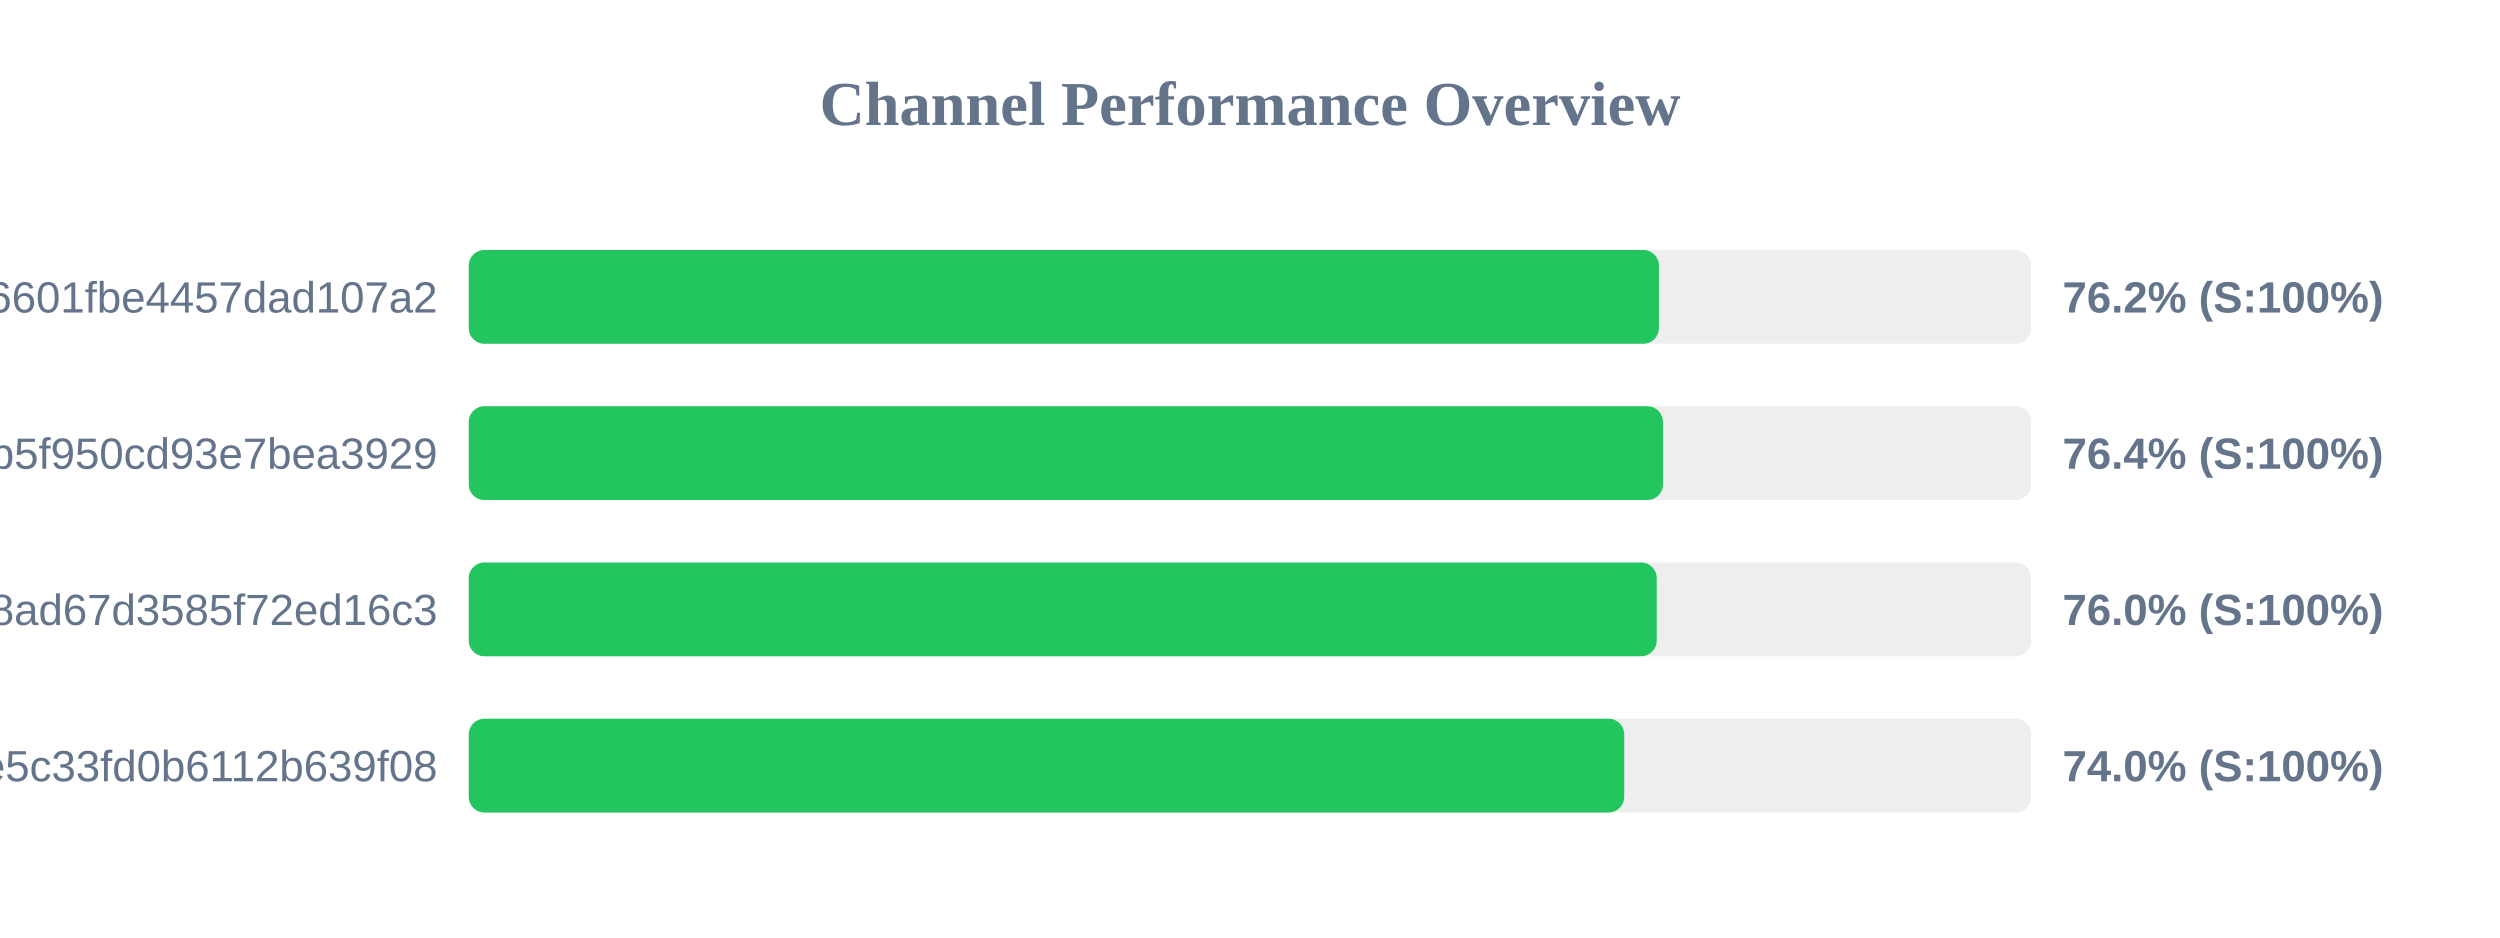
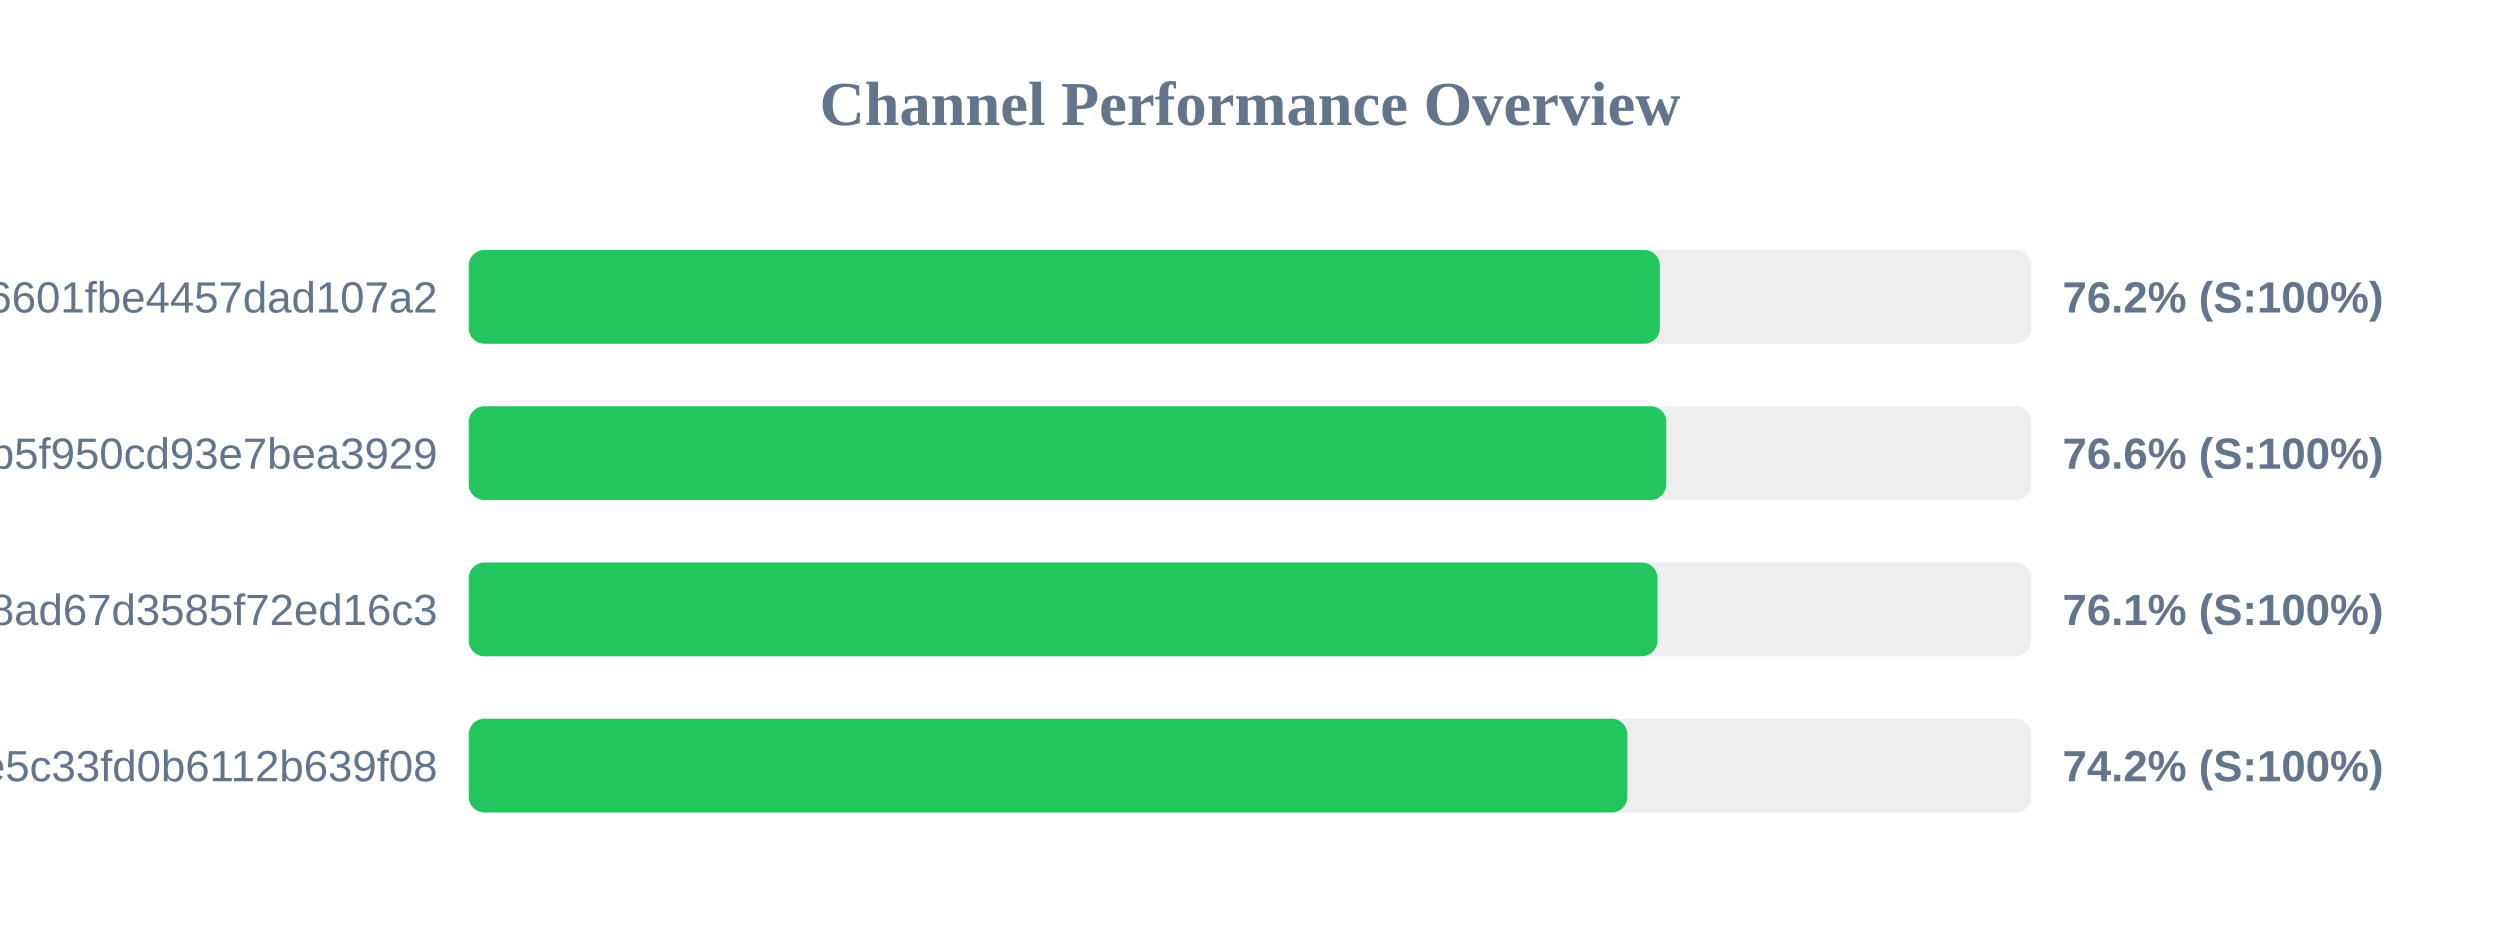
<svg xmlns="http://www.w3.org/2000/svg" width="800" height="300" version="1.1">
  <style>
        .row { font: 14px Arial; fill: #64748b; }
        .score { font: bold 14px Arial; fill: #64748b; }
    </style>
  <text x="400" y="40" text-anchor="middle" font-size="20px" font-weight="bold" fill="#64748b">Channel Performance Overview</text>
  <rect x="150" y="80" width="500" height="30" fill="#eee" rx="5" />
-   <rect x="150" y="80" width="380.85" height="30" fill="#22c55e" rx="5" />
+   <rect x="150" y="80" width="381.15" height="30" fill="#22c55e" rx="5" />
  <text x="140" y="100" text-anchor="end" class="row">6ca22ad3b96aa6601fbe4457dad107a2</text>
  <text x="660" y="100" text-anchor="start" class="score">76.2% (S:100%)</text>
  <rect x="150" y="130" width="500" height="30" fill="#eee" rx="5" />
-   <rect x="150" y="130" width="382.15" height="30" fill="#22c55e" rx="5" />
+   <rect x="150" y="130" width="383.2" height="30" fill="#22c55e" rx="5" />
  <text x="140" y="150" text-anchor="end" class="row">subscribe?token=05dd6e525ca86b5f950cd93e7bea3929</text>
-   <text x="660" y="150" text-anchor="start" class="score">76.4% (S:100%)</text>
+   <text x="660" y="150" text-anchor="start" class="score">76.6% (S:100%)</text>
  <rect x="150" y="180" width="500" height="30" fill="#eee" rx="5" />
-   <rect x="150" y="180" width="380.15" height="30" fill="#22c55e" rx="5" />
+   <rect x="150" y="180" width="380.4" height="30" fill="#22c55e" rx="5" />
  <text x="140" y="200" text-anchor="end" class="row">d2ddf60933dd08ad67d3585f72ed16c3</text>
-   <text x="660" y="200" text-anchor="start" class="score">76.0% (S:100%)</text>
+   <text x="660" y="200" text-anchor="start" class="score">76.1% (S:100%)</text>
  <rect x="150" y="230" width="500" height="30" fill="#eee" rx="5" />
-   <rect x="150" y="230" width="369.75" height="30" fill="#22c55e" rx="5" />
+   <rect x="150" y="230" width="370.75" height="30" fill="#22c55e" rx="5" />
  <text x="140" y="250" text-anchor="end" class="row">56c52d37015ce5c33fd0b6112b639f08</text>
-   <text x="660" y="250" text-anchor="start" class="score">74.0% (S:100%)</text>
+   <text x="660" y="250" text-anchor="start" class="score">74.2% (S:100%)</text>
</svg>
